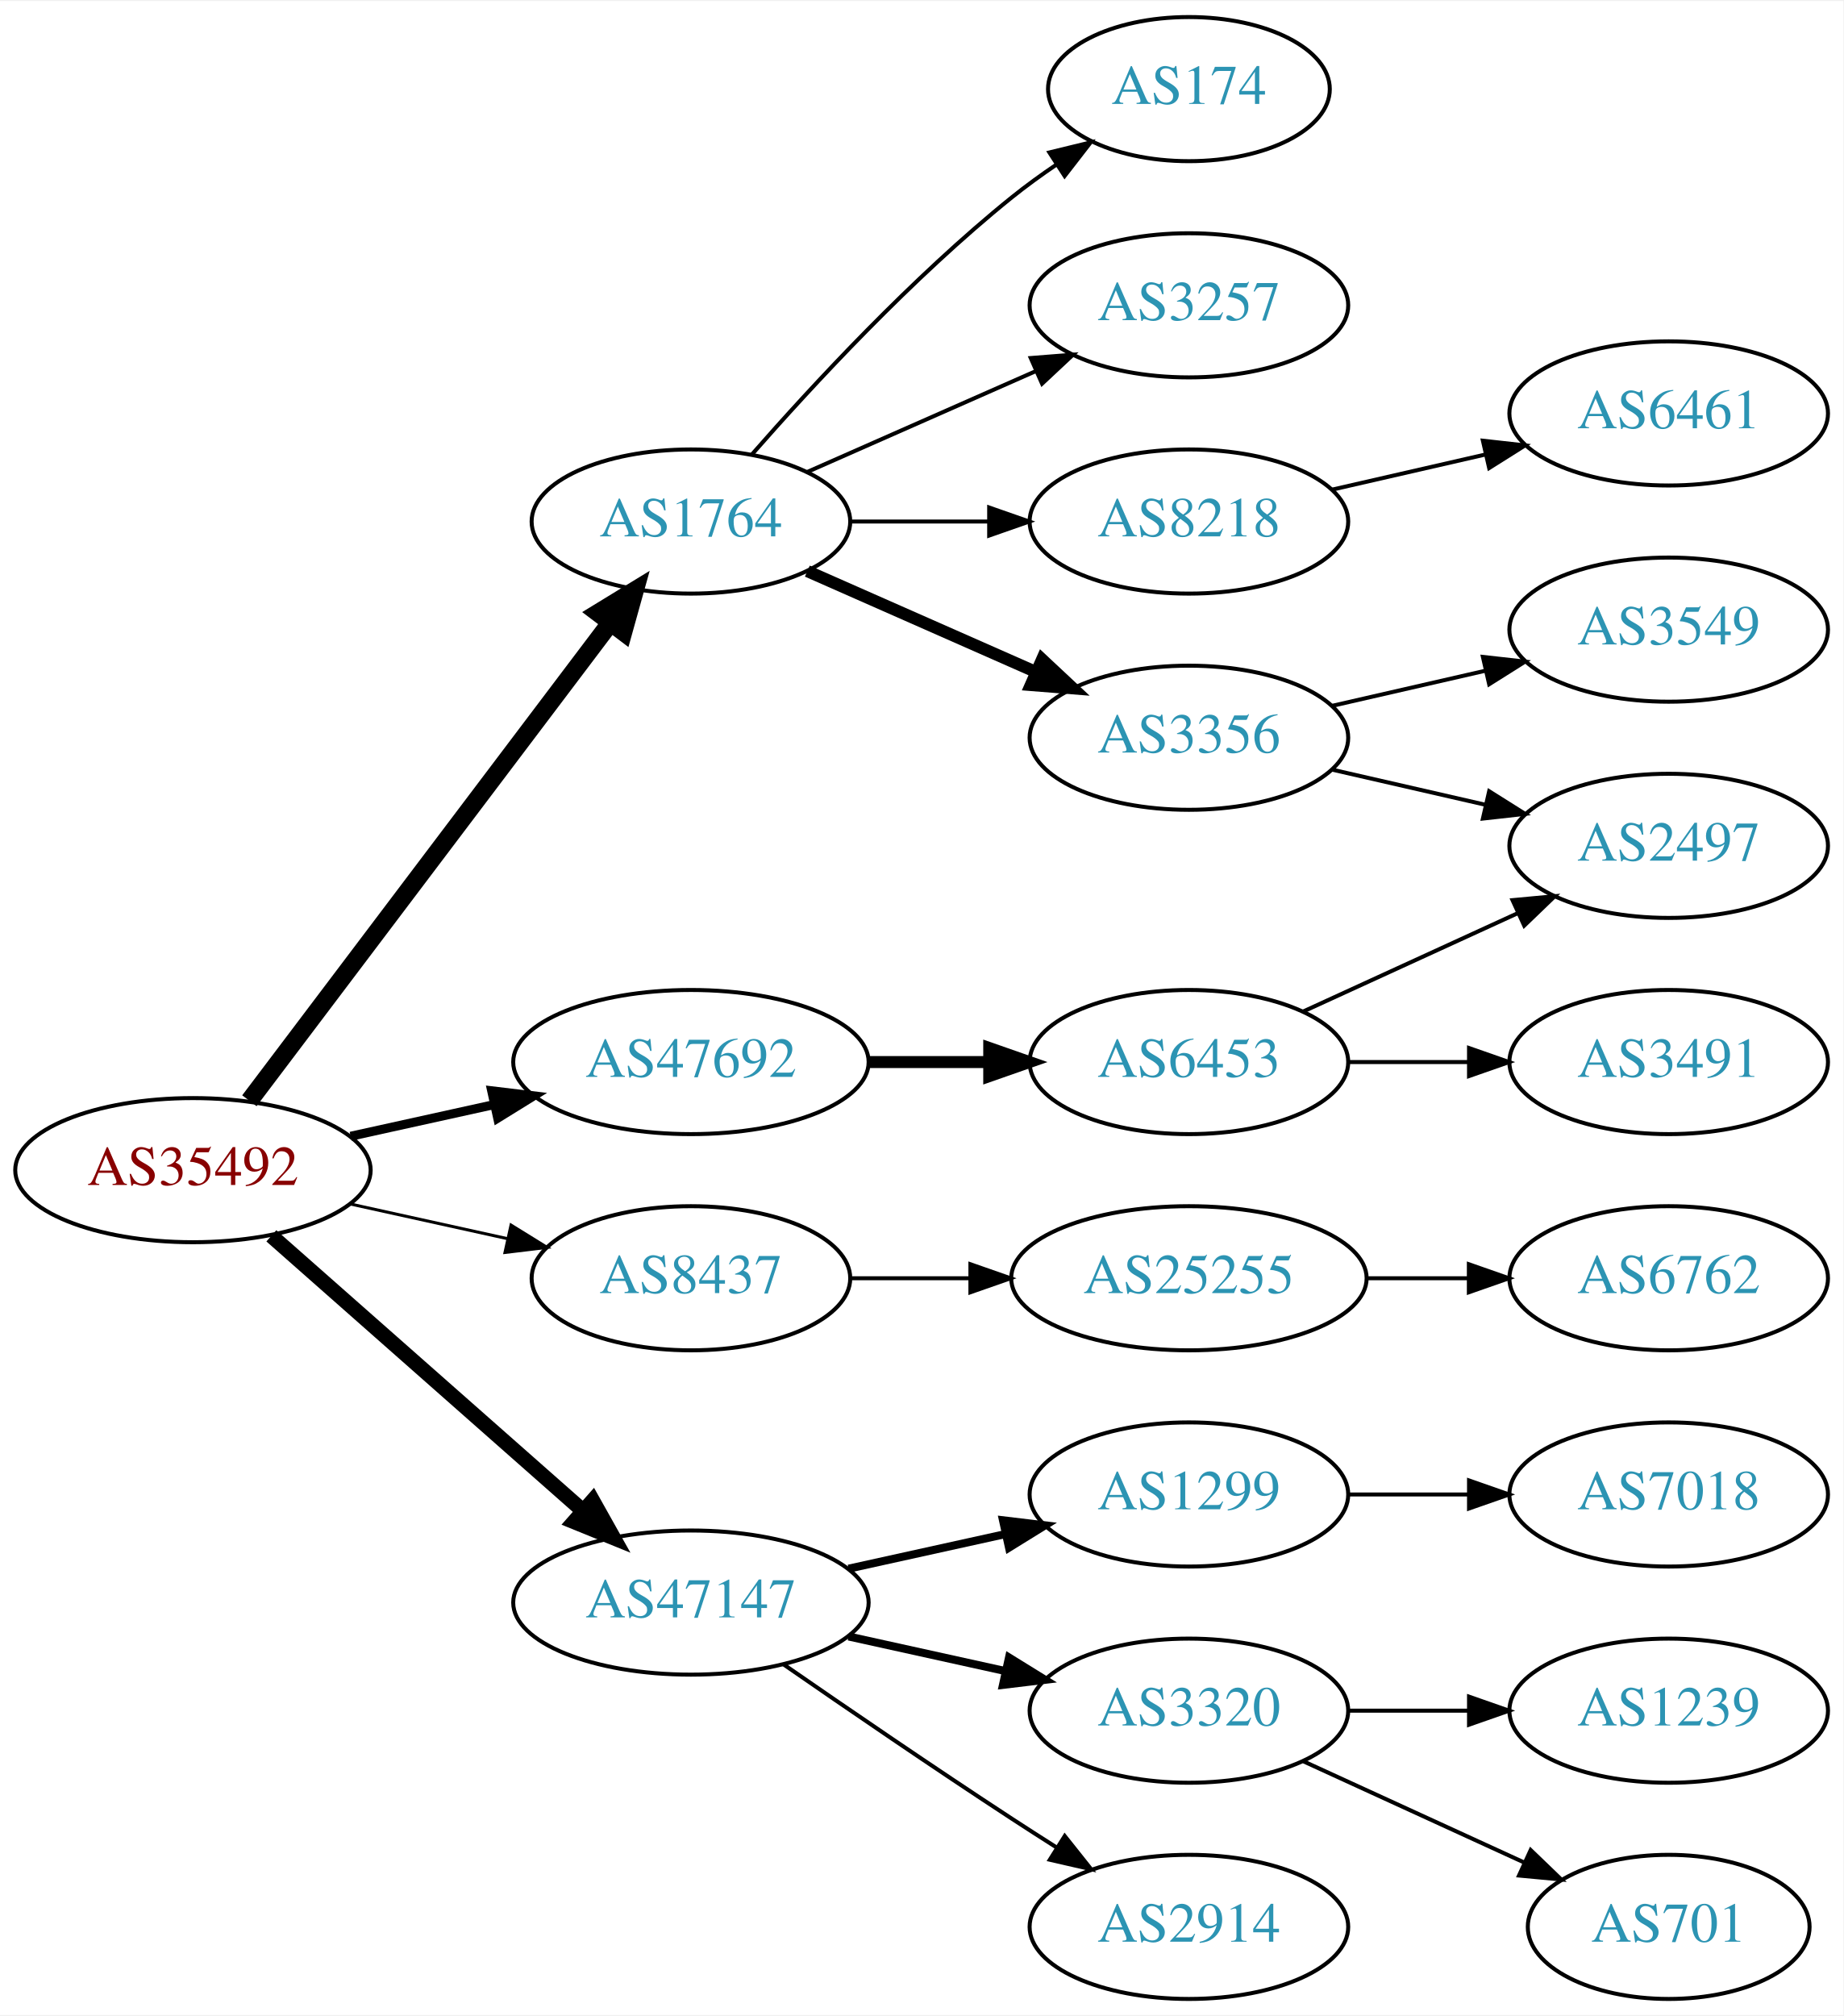
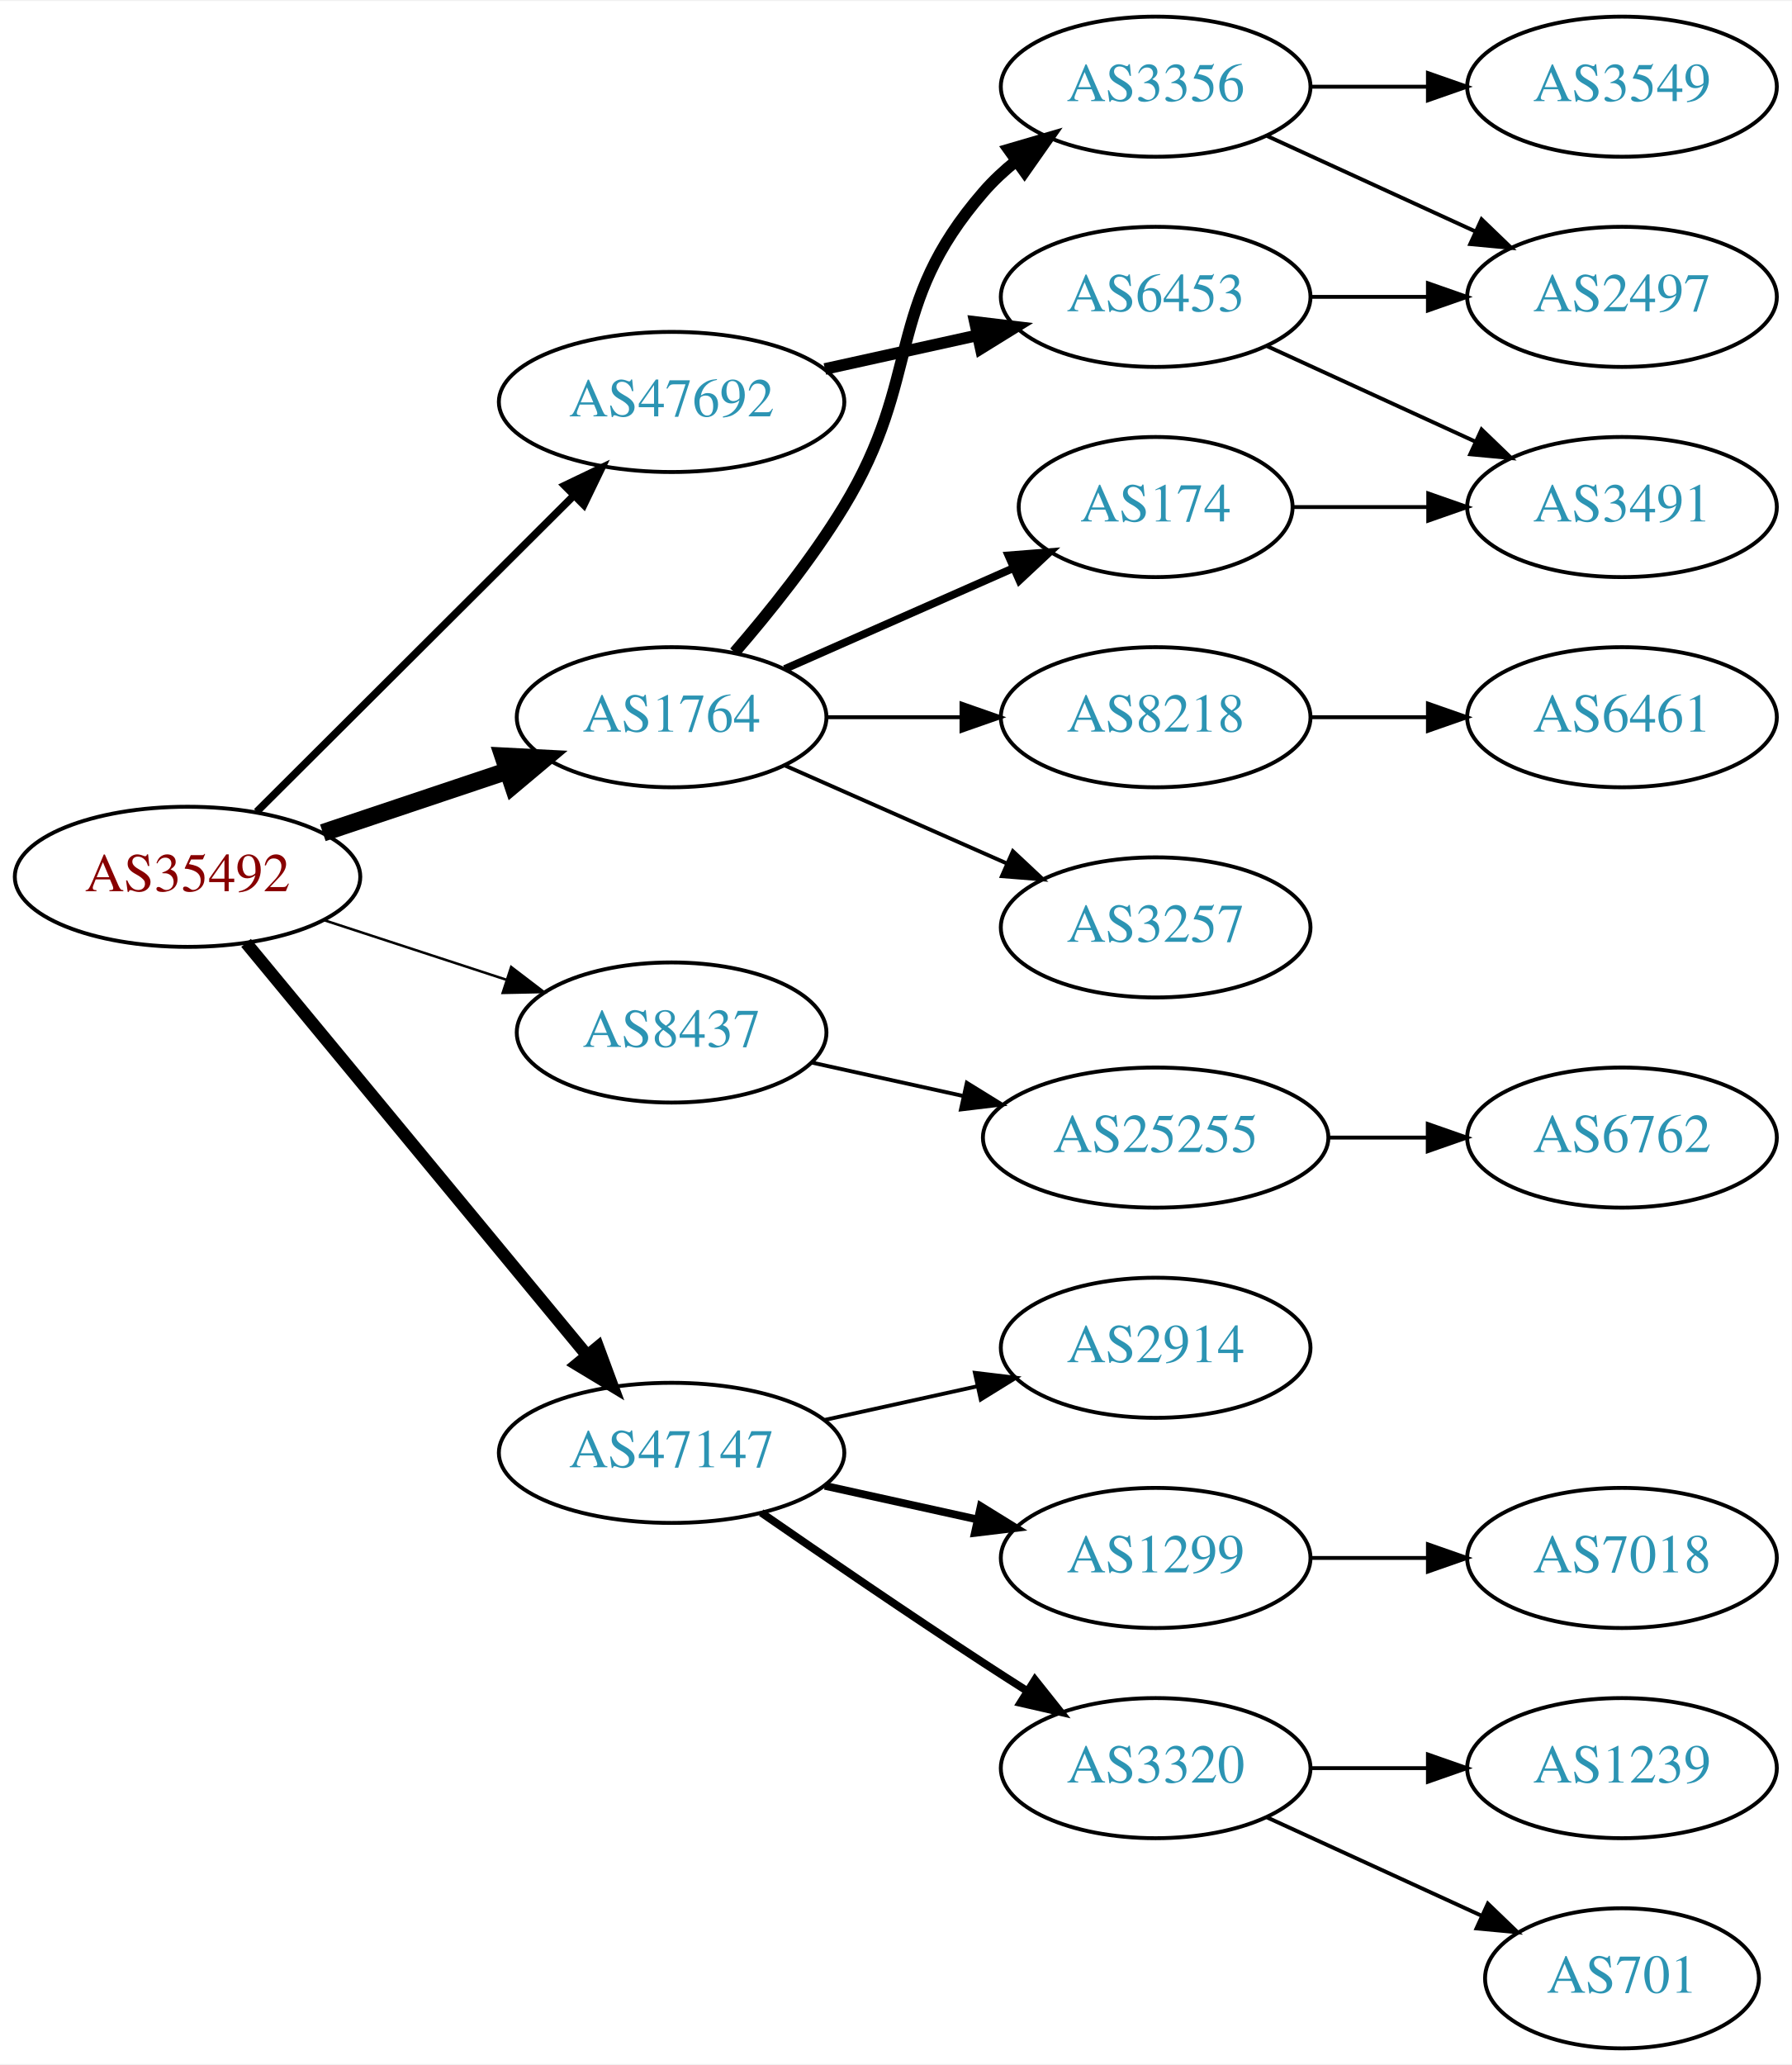
- <svg xmlns="http://www.w3.org/2000/svg" xmlns:xlink="http://www.w3.org/1999/xlink" width="460pt" height="503pt" viewBox="0.00 0.00 460.47 503.00">
-   <g id="graph0" class="graph" transform="scale(1 1) rotate(0) translate(4 499)">
-     <polygon fill="white" stroke="none" points="-4,4 -4,-499 456.469,-499 456.469,4 -4,4" />
+ <svg xmlns="http://www.w3.org/2000/svg" xmlns:xlink="http://www.w3.org/1999/xlink" width="460pt" height="530pt" viewBox="0.00 0.00 460.47 530.00">
+   <g id="graph0" class="graph" transform="scale(1 1) rotate(0) translate(4 526)">
+     <polygon fill="white" stroke="none" points="-4,4 -4,-526 456.469,-526 456.469,4 -4,4" />
    <g id="node1" class="node">
      <g id="a_node1">
        <a xlink:href="/asn/35492" xlink:title="AS35492 ~ FUNKFEUER [AT]">
-           <ellipse fill="#ffffff" stroke="black" cx="44.196" cy="-207" rx="44.393" ry="18" />
-           <text text-anchor="middle" x="44.196" y="-203.3" font-family="Times,serif" font-size="14.00" fill="#880000">AS35492</text>
+           <ellipse fill="#ffffff" stroke="black" cx="44.196" cy="-301" rx="44.393" ry="18" />
+           <text text-anchor="middle" x="44.196" y="-297.3" font-family="Times,serif" font-size="14.00" fill="#880000">AS35492</text>
        </a>
      </g>
    </g>
    <g id="node2" class="node">
      <g id="a_node2">
        <a xlink:href="/asn/1764" xlink:title="AS1764 ~ NEXTLAYER-AS [AT]">
-           <ellipse fill="#ffffff" stroke="black" cx="168.588" cy="-369" rx="39.794" ry="18" />
-           <text text-anchor="middle" x="168.588" y="-365.3" font-family="Times,serif" font-size="14.00" fill="#2c94b3">AS1764</text>
+           <ellipse fill="#ffffff" stroke="black" cx="168.588" cy="-342" rx="39.794" ry="18" />
+           <text text-anchor="middle" x="168.588" y="-338.3" font-family="Times,serif" font-size="14.00" fill="#2c94b3">AS1764</text>
        </a>
      </g>
    </g>
    <g id="edge1" class="edge">
-       <path fill="none" stroke="black" stroke-width="4.5" d="M58.294,-224.337C79.919,-252.96 123.19,-310.233 148.312,-343.486" />
-       <polygon fill="black" stroke="black" stroke-width="4.5" points="145.415,-346.183 154.584,-351.788 151.698,-341.435 145.415,-346.183" />
+       <path fill="none" stroke="black" stroke-width="4.5" d="M78.964,-312.312C93.591,-317.212 110.853,-322.994 126.239,-328.148" />
+       <polygon fill="black" stroke="black" stroke-width="4.5" points="125.299,-331.986 136.032,-331.429 127.801,-324.519 125.299,-331.986" />
    </g>
    <g id="node3" class="node">
      <g id="a_node3">
        <a xlink:href="/asn/8437" xlink:title="AS8437 ~ Hutchison Drei Austria GmbH [AT]">
-           <ellipse fill="#ffffff" stroke="black" cx="168.588" cy="-180" rx="39.794" ry="18" />
-           <text text-anchor="middle" x="168.588" y="-176.3" font-family="Times,serif" font-size="14.00" fill="#2c94b3">AS8437</text>
+           <ellipse fill="#ffffff" stroke="black" cx="168.588" cy="-261" rx="39.794" ry="18" />
+           <text text-anchor="middle" x="168.588" y="-257.3" font-family="Times,serif" font-size="14.00" fill="#2c94b3">AS8437</text>
        </a>
      </g>
    </g>
    <g id="edge2" class="edge">
-       <path fill="none" stroke="black" stroke-width="0.75" d="M83.586,-198.531C95.977,-195.798 109.824,-192.743 122.644,-189.915" />
-       <polygon fill="black" stroke="black" stroke-width="0.75" points="123.648,-193.278 132.659,-187.705 122.14,-186.442 123.648,-193.278" />
+       <path fill="none" stroke="black" stroke-width="0.643" d="M79.289,-289.858C93.795,-285.117 110.846,-279.544 126.077,-274.567" />
+       <polygon fill="black" stroke="black" stroke-width="0.643" points="127.36,-277.83 135.778,-271.396 125.186,-271.176 127.36,-277.83" />
    </g>
    <g id="node4" class="node">
      <g id="a_node4">
        <a xlink:href="/asn/47147" xlink:title="AS47147 ~ ANEXIA Internetdienstleistungs GmbH [AT]">
-           <ellipse fill="#ffffff" stroke="black" cx="168.588" cy="-99" rx="44.393" ry="18" />
-           <text text-anchor="middle" x="168.588" y="-95.3" font-family="Times,serif" font-size="14.00" fill="#2c94b3">AS47147</text>
+           <ellipse fill="#ffffff" stroke="black" cx="168.588" cy="-153" rx="44.393" ry="18" />
+           <text text-anchor="middle" x="168.588" y="-149.3" font-family="Times,serif" font-size="14.00" fill="#2c94b3">AS47147</text>
        </a>
      </g>
    </g>
    <g id="edge3" class="edge">
-       <path fill="none" stroke="black" stroke-width="3.75" d="M63.785,-190.597C84.482,-172.333 118.089,-142.678 141.434,-122.079" />
-       <polygon fill="black" stroke="black" stroke-width="3.75" points="144.043,-124.444 149.226,-115.203 139.412,-119.195 144.043,-124.444" />
+       <path fill="none" stroke="black" stroke-width="3.214" d="M59.236,-284.023C80.701,-258.066 121.807,-208.36 146.756,-178.191" />
+       <polygon fill="black" stroke="black" stroke-width="3.214" points="149.659,-180.172 153.335,-170.235 144.265,-175.711 149.659,-180.172" />
    </g>
    <g id="node5" class="node">
      <g id="a_node5">
        <a xlink:href="/asn/47692" xlink:title="AS47692 ~ Nessus GmbH [AT]">
-           <ellipse fill="#ffffff" stroke="black" cx="168.588" cy="-234" rx="44.393" ry="18" />
-           <text text-anchor="middle" x="168.588" y="-230.3" font-family="Times,serif" font-size="14.00" fill="#2c94b3">AS47692</text>
+           <ellipse fill="#ffffff" stroke="black" cx="168.588" cy="-423" rx="44.393" ry="18" />
+           <text text-anchor="middle" x="168.588" y="-419.3" font-family="Times,serif" font-size="14.00" fill="#2c94b3">AS47692</text>
        </a>
      </g>
    </g>
    <g id="edge4" class="edge">
-       <path fill="none" stroke="black" stroke-width="2.25" d="M83.586,-215.469C94.978,-217.982 107.6,-220.767 119.525,-223.397" />
-       <polygon fill="black" stroke="black" stroke-width="2.25" points="118.815,-226.825 129.335,-225.561 120.323,-219.989 118.815,-226.825" />
+       <path fill="none" stroke="black" stroke-width="1.929" d="M61.958,-317.708C82.989,-338.671 119.21,-374.777 143.282,-398.772" />
+       <polygon fill="black" stroke="black" stroke-width="1.929" points="141.083,-401.522 150.636,-406.103 146.025,-396.564 141.083,-401.522" />
    </g>
    <g id="node6" class="node">
      <g id="a_node6">
-         <a xlink:href="/asn/3257" xlink:title="AS3257 ~ GTT [DE]">
-           <ellipse fill="#ffffff" stroke="black" cx="292.98" cy="-423" rx="39.794" ry="18" />
-           <text text-anchor="middle" x="292.98" y="-419.3" font-family="Times,serif" font-size="14.00" fill="#2c94b3">AS3257</text>
+         <a xlink:href="/asn/174" xlink:title="AS174 ~ Cogent Communications [US]">
+           <ellipse fill="#ffffff" stroke="black" cx="292.98" cy="-396" rx="35.194" ry="18" />
+           <text text-anchor="middle" x="292.98" y="-392.3" font-family="Times,serif" font-size="14.00" fill="#2c94b3">AS174</text>
        </a>
      </g>
    </g>
    <g id="edge5" class="edge">
-       <path fill="none" stroke="black" d="M197.667,-381.389C214.615,-388.866 236.413,-398.483 254.782,-406.588" />
-       <polygon fill="black" stroke="black" points="253.47,-409.834 264.032,-410.669 256.296,-403.43 253.47,-409.834" />
+       <path fill="none" stroke="black" stroke-width="2" d="M197.667,-354.389C215.096,-362.078 237.653,-372.031 256.337,-380.274" />
+       <polygon fill="black" stroke="black" stroke-width="2" points="255.145,-383.573 265.707,-384.408 257.97,-377.169 255.145,-383.573" />
    </g>
    <g id="node7" class="node">
      <g id="a_node7">
        <a xlink:href="/asn/3356" xlink:title="AS3356 ~ Level 3 Parent, LLC [US]">
-           <ellipse fill="#ffffff" stroke="black" cx="292.98" cy="-315" rx="39.794" ry="18" />
-           <text text-anchor="middle" x="292.98" y="-311.3" font-family="Times,serif" font-size="14.00" fill="#2c94b3">AS3356</text>
+           <ellipse fill="#ffffff" stroke="black" cx="292.98" cy="-504" rx="39.794" ry="18" />
+           <text text-anchor="middle" x="292.98" y="-500.3" font-family="Times,serif" font-size="14.00" fill="#2c94b3">AS3356</text>
        </a>
      </g>
    </g>
    <g id="edge6" class="edge">
-       <path fill="none" stroke="black" stroke-width="3" d="M197.667,-356.611C214.615,-349.134 236.413,-339.517 254.782,-331.412" />
-       <polygon fill="black" stroke="black" stroke-width="3" points="256.296,-334.57 264.032,-327.331 253.47,-328.166 256.296,-334.57" />
+       <path fill="none" stroke="black" stroke-width="3" d="M184.786,-358.677C193.661,-368.949 204.674,-382.666 212.784,-396 233.257,-429.658 222.95,-447.258 248.784,-477 251.249,-479.838 254.086,-482.477 257.104,-484.906" />
+       <polygon fill="black" stroke="black" stroke-width="3" points="255.214,-487.858 265.382,-490.836 259.29,-482.167 255.214,-487.858" />
    </g>
    <g id="node8" class="node">
      <g id="a_node8">
        <a xlink:href="/asn/8218" xlink:title="AS8218 ~ legacy Neotelecoms [FR]">
-           <ellipse fill="#ffffff" stroke="black" cx="292.98" cy="-369" rx="39.794" ry="18" />
-           <text text-anchor="middle" x="292.98" y="-365.3" font-family="Times,serif" font-size="14.00" fill="#2c94b3">AS8218</text>
+           <ellipse fill="#ffffff" stroke="black" cx="292.98" cy="-342" rx="39.794" ry="18" />
+           <text text-anchor="middle" x="292.98" y="-338.3" font-family="Times,serif" font-size="14.00" fill="#2c94b3">AS8218</text>
        </a>
      </g>
    </g>
    <g id="edge7" class="edge">
-       <path fill="none" stroke="black" d="M208.314,-369C219.252,-369 231.303,-369 242.769,-369" />
-       <polygon fill="black" stroke="black" points="243.087,-372.5 253.087,-369 243.087,-365.5 243.087,-372.5" />
+       <path fill="none" stroke="black" d="M208.314,-342C219.252,-342 231.303,-342 242.769,-342" />
+       <polygon fill="black" stroke="black" points="243.087,-345.5 253.087,-342 243.087,-338.5 243.087,-345.5" />
    </g>
    <g id="node9" class="node">
      <g id="a_node9">
-         <a xlink:href="/asn/174" xlink:title="AS174 ~ Cogent Communications [US]">
-           <ellipse fill="#ffffff" stroke="black" cx="292.98" cy="-477" rx="35.194" ry="18" />
-           <text text-anchor="middle" x="292.98" y="-473.3" font-family="Times,serif" font-size="14.00" fill="#2c94b3">AS174</text>
+         <a xlink:href="/asn/3257" xlink:title="AS3257 ~ GTT [DE]">
+           <ellipse fill="#ffffff" stroke="black" cx="292.98" cy="-288" rx="39.794" ry="18" />
+           <text text-anchor="middle" x="292.98" y="-284.3" font-family="Times,serif" font-size="14.00" fill="#2c94b3">AS3257</text>
        </a>
      </g>
    </g>
    <g id="edge8" class="edge">
-       <path fill="none" stroke="black" d="M183.74,-385.663C198.842,-402.894 223.963,-430.024 248.784,-450 252.289,-452.821 256.107,-455.587 259.975,-458.208" />
-       <polygon fill="black" stroke="black" points="258.126,-461.18 268.421,-463.682 261.933,-455.306 258.126,-461.18" />
-     </g>
-     <g id="node13" class="node">
-       <g id="a_node13">
+       <path fill="none" stroke="black" d="M197.667,-329.611C214.615,-322.134 236.413,-312.517 254.782,-304.412" />
+       <polygon fill="black" stroke="black" points="256.296,-307.57 264.032,-300.331 253.47,-301.166 256.296,-307.57" />
+     </g>
+     <g id="node14" class="node">
+       <g id="a_node14">
        <a xlink:href="/asn/25255" xlink:title="AS25255 ~ ==&gt; TELE2 AUSTRIA &lt;== [AT]">
-           <ellipse fill="#ffffff" stroke="black" cx="292.98" cy="-180" rx="44.393" ry="18" />
-           <text text-anchor="middle" x="292.98" y="-176.3" font-family="Times,serif" font-size="14.00" fill="#2c94b3">AS25255</text>
-         </a>
-       </g>
-     </g>
-     <g id="edge12" class="edge">
-       <path fill="none" stroke="black" d="M208.314,-180C217.774,-180 228.066,-180 238.092,-180" />
-       <polygon fill="black" stroke="black" points="238.399,-183.5 248.399,-180 238.399,-176.5 238.399,-183.5" />
-     </g>
-     <g id="node15" class="node">
-       <g id="a_node15">
+           <ellipse fill="#ffffff" stroke="black" cx="292.98" cy="-234" rx="44.393" ry="18" />
+           <text text-anchor="middle" x="292.98" y="-230.3" font-family="Times,serif" font-size="14.00" fill="#2c94b3">AS25255</text>
+         </a>
+       </g>
+     </g>
+     <g id="edge13" class="edge">
+       <path fill="none" stroke="black" d="M204.661,-253.263C216.7,-250.607 230.4,-247.585 243.321,-244.734" />
+       <polygon fill="black" stroke="black" points="244.459,-248.068 253.47,-242.495 242.951,-241.232 244.459,-248.068" />
+     </g>
+     <g id="node16" class="node">
+       <g id="a_node16">
+         <a xlink:href="/asn/2914" xlink:title="AS2914 ~ NTT America, Inc. [US]">
+           <ellipse fill="#ffffff" stroke="black" cx="292.98" cy="-180" rx="39.794" ry="18" />
+           <text text-anchor="middle" x="292.98" y="-176.3" font-family="Times,serif" font-size="14.00" fill="#2c94b3">AS2914</text>
+         </a>
+       </g>
+     </g>
+     <g id="edge15" class="edge">
+       <path fill="none" stroke="black" d="M207.978,-161.469C220.369,-164.202 234.216,-167.257 247.036,-170.085" />
+       <polygon fill="black" stroke="black" points="246.532,-173.558 257.051,-172.295 248.04,-166.722 246.532,-173.558" />
+     </g>
+     <g id="node17" class="node">
+       <g id="a_node17">
        <a xlink:href="/asn/1299" xlink:title="AS1299 ~ Telia Carrier [EU]">
          <ellipse fill="#ffffff" stroke="black" cx="292.98" cy="-126" rx="39.794" ry="18" />
          <text text-anchor="middle" x="292.98" y="-122.3" font-family="Times,serif" font-size="14.00" fill="#2c94b3">AS1299</text>
        </a>
      </g>
    </g>
-     <g id="edge14" class="edge">
-       <path fill="none" stroke="black" stroke-width="2" d="M207.978,-107.469C220.369,-110.202 234.216,-113.257 247.036,-116.085" />
-       <polygon fill="black" stroke="black" stroke-width="2" points="246.532,-119.558 257.051,-118.295 248.04,-112.722 246.532,-119.558" />
-     </g>
-     <g id="node16" class="node">
-       <g id="a_node16">
+     <g id="edge16" class="edge">
+       <path fill="none" stroke="black" stroke-width="2" d="M207.978,-144.531C220.369,-141.798 234.216,-138.743 247.036,-135.915" />
+       <polygon fill="black" stroke="black" stroke-width="2" points="248.04,-139.278 257.051,-133.705 246.532,-132.442 248.04,-139.278" />
+     </g>
+     <g id="node18" class="node">
+       <g id="a_node18">
        <a xlink:href="/asn/3320" xlink:title="AS3320 ~ DTAG [DE]">
          <ellipse fill="#ffffff" stroke="black" cx="292.98" cy="-72" rx="39.794" ry="18" />
          <text text-anchor="middle" x="292.98" y="-68.3" font-family="Times,serif" font-size="14.00" fill="#2c94b3">AS3320</text>
        </a>
      </g>
    </g>
-     <g id="edge15" class="edge">
-       <path fill="none" stroke="black" stroke-width="2" d="M207.978,-90.531C220.369,-87.798 234.216,-84.743 247.036,-81.915" />
-       <polygon fill="black" stroke="black" stroke-width="2" points="248.04,-85.278 257.051,-79.706 246.532,-78.442 248.04,-85.278" />
-     </g>
-     <g id="node17" class="node">
-       <g id="a_node17">
-         <a xlink:href="/asn/2914" xlink:title="AS2914 ~ NTT America, Inc. [US]">
-           <ellipse fill="#ffffff" stroke="black" cx="292.98" cy="-18" rx="39.794" ry="18" />
-           <text text-anchor="middle" x="292.98" y="-14.3" font-family="Times,serif" font-size="14.00" fill="#2c94b3">AS2914</text>
-         </a>
-       </g>
-     </g>
-     <g id="edge16" class="edge">
-       <path fill="none" stroke="black" d="M191.619,-83.633C207.421,-72.695 229.278,-57.739 248.784,-45 252.366,-42.661 256.137,-40.241 259.897,-37.856" />
-       <polygon fill="black" stroke="black" points="261.959,-40.693 268.558,-32.404 258.23,-34.769 261.959,-40.693" />
-     </g>
-     <g id="node21" class="node">
-       <g id="a_node21">
+     <g id="edge17" class="edge">
+       <path fill="none" stroke="black" stroke-width="2" d="M191.619,-137.633C207.421,-126.695 229.278,-111.739 248.784,-99 252.366,-96.661 256.137,-94.241 259.897,-91.856" />
+       <polygon fill="black" stroke="black" stroke-width="2" points="261.959,-94.693 268.558,-86.404 258.23,-88.769 261.959,-94.693" />
+     </g>
+     <g id="node22" class="node">
+       <g id="a_node22">
        <a xlink:href="/asn/6453" xlink:title="AS6453 ~ TATA COMMUNICATIONS (AMERICA) INC [US]">
-           <ellipse fill="#ffffff" stroke="black" cx="292.98" cy="-234" rx="39.794" ry="18" />
-           <text text-anchor="middle" x="292.98" y="-230.3" font-family="Times,serif" font-size="14.00" fill="#2c94b3">AS6453</text>
-         </a>
-       </g>
-     </g>
-     <g id="edge20" class="edge">
-       <path fill="none" stroke="black" stroke-width="3" d="M213.084,-234C222.773,-234 233.11,-234 243.002,-234" />
-       <polygon fill="black" stroke="black" stroke-width="3" points="243.105,-237.5 253.105,-234 243.105,-230.5 243.105,-237.5" />
+           <ellipse fill="#ffffff" stroke="black" cx="292.98" cy="-450" rx="39.794" ry="18" />
+           <text text-anchor="middle" x="292.98" y="-446.3" font-family="Times,serif" font-size="14.00" fill="#2c94b3">AS6453</text>
+         </a>
+       </g>
+     </g>
+     <g id="edge21" class="edge">
+       <path fill="none" stroke="black" stroke-width="3" d="M207.978,-431.469C220.369,-434.202 234.216,-437.257 247.036,-440.085" />
+       <polygon fill="black" stroke="black" stroke-width="3" points="246.532,-443.558 257.051,-442.295 248.04,-436.722 246.532,-443.558" />
+     </g>
+     <g id="node13" class="node">
+       <g id="a_node13">
+         <a xlink:href="/asn/3491" xlink:title="AS3491 ~ PCCW Global, Inc. [US]">
+           <ellipse fill="#ffffff" stroke="black" cx="412.823" cy="-396" rx="39.794" ry="18" />
+           <text text-anchor="middle" x="412.823" y="-392.3" font-family="Times,serif" font-size="14.00" fill="#2c94b3">AS3491</text>
+         </a>
+       </g>
+     </g>
+     <g id="edge12" class="edge">
+       <path fill="none" stroke="black" d="M328.382,-396C339.206,-396 351.374,-396 363.001,-396" />
+       <polygon fill="black" stroke="black" points="363.032,-399.5 373.032,-396 363.032,-392.5 363.032,-399.5" />
    </g>
    <g id="node10" class="node">
      <g id="a_node10">
-         <a xlink:href="/asn/2497" xlink:title="AS2497 ~ Internet Initiative Japan Inc. [JP]">
-           <ellipse fill="#ffffff" stroke="black" cx="412.823" cy="-288" rx="39.794" ry="18" />
-           <text text-anchor="middle" x="412.823" y="-284.3" font-family="Times,serif" font-size="14.00" fill="#2c94b3">AS2497</text>
+         <a xlink:href="/asn/3549" xlink:title="AS3549 ~ Level 3 Parent, LLC [US]">
+           <ellipse fill="#ffffff" stroke="black" cx="412.823" cy="-504" rx="39.794" ry="18" />
+           <text text-anchor="middle" x="412.823" y="-500.3" font-family="Times,serif" font-size="14.00" fill="#2c94b3">AS3549</text>
        </a>
      </g>
    </g>
    <g id="edge9" class="edge">
-       <path fill="none" stroke="black" d="M328.7,-307.045C340.7,-304.296 354.32,-301.175 367.013,-298.267" />
-       <polygon fill="black" stroke="black" points="367.979,-301.636 376.945,-295.991 366.415,-294.813 367.979,-301.636" />
+       <path fill="none" stroke="black" d="M332.893,-504C342.446,-504 352.796,-504 362.759,-504" />
+       <polygon fill="black" stroke="black" points="362.951,-507.5 372.951,-504 362.951,-500.5 362.951,-507.5" />
    </g>
    <g id="node11" class="node">
      <g id="a_node11">
-         <a xlink:href="/asn/3549" xlink:title="AS3549 ~ Level 3 Parent, LLC [US]">
-           <ellipse fill="#ffffff" stroke="black" cx="412.823" cy="-342" rx="39.794" ry="18" />
-           <text text-anchor="middle" x="412.823" y="-338.3" font-family="Times,serif" font-size="14.00" fill="#2c94b3">AS3549</text>
+         <a xlink:href="/asn/2497" xlink:title="AS2497 ~ Internet Initiative Japan Inc. [JP]">
+           <ellipse fill="#ffffff" stroke="black" cx="412.823" cy="-450" rx="39.794" ry="18" />
+           <text text-anchor="middle" x="412.823" y="-446.3" font-family="Times,serif" font-size="14.00" fill="#2c94b3">AS2497</text>
        </a>
      </g>
    </g>
    <g id="edge10" class="edge">
-       <path fill="none" stroke="black" d="M328.7,-322.955C340.7,-325.704 354.32,-328.825 367.013,-331.733" />
-       <polygon fill="black" stroke="black" points="366.415,-335.187 376.945,-334.009 367.979,-328.364 366.415,-335.187" />
+       <path fill="none" stroke="black" d="M321.609,-491.339C337.566,-484.027 357.837,-474.739 375.119,-466.819" />
+       <polygon fill="black" stroke="black" points="376.734,-469.929 384.367,-462.581 373.818,-463.565 376.734,-469.929" />
    </g>
    <g id="node12" class="node">
      <g id="a_node12">
        <a xlink:href="/asn/6461" xlink:title="AS6461 ~ Zayo Bandwidth [US]">
-           <ellipse fill="#ffffff" stroke="black" cx="412.823" cy="-396" rx="39.794" ry="18" />
-           <text text-anchor="middle" x="412.823" y="-392.3" font-family="Times,serif" font-size="14.00" fill="#2c94b3">AS6461</text>
+           <ellipse fill="#ffffff" stroke="black" cx="412.823" cy="-342" rx="39.794" ry="18" />
+           <text text-anchor="middle" x="412.823" y="-338.3" font-family="Times,serif" font-size="14.00" fill="#2c94b3">AS6461</text>
        </a>
      </g>
    </g>
    <g id="edge11" class="edge">
-       <path fill="none" stroke="black" d="M328.7,-376.955C340.7,-379.704 354.32,-382.825 367.013,-385.733" />
-       <polygon fill="black" stroke="black" points="366.415,-389.187 376.945,-388.009 367.979,-382.364 366.415,-389.187" />
-     </g>
-     <g id="node14" class="node">
-       <g id="a_node14">
+       <path fill="none" stroke="black" d="M332.893,-342C342.446,-342 352.796,-342 362.759,-342" />
+       <polygon fill="black" stroke="black" points="362.951,-345.5 372.951,-342 362.951,-338.5 362.951,-345.5" />
+     </g>
+     <g id="node15" class="node">
+       <g id="a_node15">
        <a xlink:href="/asn/6762" xlink:title="AS6762 ~ TELECOM ITALIA SPARKLE S.p.A. [IT]">
-           <ellipse fill="#ffffff" stroke="black" cx="412.823" cy="-180" rx="39.794" ry="18" />
-           <text text-anchor="middle" x="412.823" y="-176.3" font-family="Times,serif" font-size="14.00" fill="#2c94b3">AS6762</text>
-         </a>
-       </g>
-     </g>
-     <g id="edge13" class="edge">
-       <path fill="none" stroke="black" d="M337.191,-180C345.504,-180 354.267,-180 362.749,-180" />
-       <polygon fill="black" stroke="black" points="362.908,-183.5 372.908,-180 362.908,-176.5 362.908,-183.5" />
-     </g>
-     <g id="node20" class="node">
-       <g id="a_node20">
+           <ellipse fill="#ffffff" stroke="black" cx="412.823" cy="-234" rx="39.794" ry="18" />
+           <text text-anchor="middle" x="412.823" y="-230.3" font-family="Times,serif" font-size="14.00" fill="#2c94b3">AS6762</text>
+         </a>
+       </g>
+     </g>
+     <g id="edge14" class="edge">
+       <path fill="none" stroke="black" d="M337.191,-234C345.504,-234 354.267,-234 362.749,-234" />
+       <polygon fill="black" stroke="black" points="362.908,-237.5 372.908,-234 362.908,-230.5 362.908,-237.5" />
+     </g>
+     <g id="node21" class="node">
+       <g id="a_node21">
        <a xlink:href="/asn/7018" xlink:title="AS7018 ~ AT&amp;T Services, Inc. [US]">
          <ellipse fill="#ffffff" stroke="black" cx="412.823" cy="-126" rx="39.794" ry="18" />
          <text text-anchor="middle" x="412.823" y="-122.3" font-family="Times,serif" font-size="14.00" fill="#2c94b3">AS7018</text>
        </a>
      </g>
    </g>
-     <g id="edge19" class="edge">
+     <g id="edge20" class="edge">
      <path fill="none" stroke="black" d="M332.893,-126C342.446,-126 352.796,-126 362.759,-126" />
      <polygon fill="black" stroke="black" points="362.951,-129.5 372.951,-126 362.951,-122.5 362.951,-129.5" />
    </g>
-     <g id="node18" class="node">
-       <g id="a_node18">
+     <g id="node19" class="node">
+       <g id="a_node19">
        <a xlink:href="/asn/1239" xlink:title="AS1239 ~ Sprint [US]">
          <ellipse fill="#ffffff" stroke="black" cx="412.823" cy="-72" rx="39.794" ry="18" />
          <text text-anchor="middle" x="412.823" y="-68.3" font-family="Times,serif" font-size="14.00" fill="#2c94b3">AS1239</text>
        </a>
      </g>
    </g>
-     <g id="edge17" class="edge">
+     <g id="edge18" class="edge">
      <path fill="none" stroke="black" d="M332.893,-72C342.446,-72 352.796,-72 362.759,-72" />
      <polygon fill="black" stroke="black" points="362.951,-75.5 372.951,-72 362.951,-68.5 362.951,-75.5" />
    </g>
-     <g id="node19" class="node">
-       <g id="a_node19">
+     <g id="node20" class="node">
+       <g id="a_node20">
        <a xlink:href="/asn/701" xlink:title="AS701 ~ UUNET [US]">
          <ellipse fill="#ffffff" stroke="black" cx="412.823" cy="-18" rx="35.194" ry="18" />
          <text text-anchor="middle" x="412.823" y="-14.3" font-family="Times,serif" font-size="14.00" fill="#2c94b3">AS701</text>
        </a>
      </g>
    </g>
-     <g id="edge18" class="edge">
+     <g id="edge19" class="edge">
      <path fill="none" stroke="black" d="M321.609,-59.339C338.025,-51.817 359.007,-42.202 376.604,-34.139" />
      <polygon fill="black" stroke="black" points="378.348,-37.189 385.981,-29.842 375.432,-30.826 378.348,-37.189" />
    </g>
-     <g id="edge21" class="edge">
-       <path fill="none" stroke="black" d="M321.609,-246.661C337.566,-253.973 357.837,-263.261 375.119,-271.181" />
-       <polygon fill="black" stroke="black" points="373.818,-274.435 384.367,-275.419 376.734,-268.071 373.818,-274.435" />
-     </g>
-     <g id="node22" class="node">
-       <g id="a_node22">
-         <a xlink:href="/asn/3491" xlink:title="AS3491 ~ PCCW Global, Inc. [US]">
-           <ellipse fill="#ffffff" stroke="black" cx="412.823" cy="-234" rx="39.794" ry="18" />
-           <text text-anchor="middle" x="412.823" y="-230.3" font-family="Times,serif" font-size="14.00" fill="#2c94b3">AS3491</text>
-         </a>
-       </g>
-     </g>
    <g id="edge22" class="edge">
-       <path fill="none" stroke="black" d="M332.893,-234C342.446,-234 352.796,-234 362.759,-234" />
-       <polygon fill="black" stroke="black" points="362.951,-237.5 372.951,-234 362.951,-230.5 362.951,-237.5" />
+       <path fill="none" stroke="black" d="M332.893,-450C342.446,-450 352.796,-450 362.759,-450" />
+       <polygon fill="black" stroke="black" points="362.951,-453.5 372.951,-450 362.951,-446.5 362.951,-453.5" />
+     </g>
+     <g id="edge23" class="edge">
+       <path fill="none" stroke="black" d="M321.609,-437.339C337.566,-430.027 357.837,-420.739 375.119,-412.819" />
+       <polygon fill="black" stroke="black" points="376.734,-415.929 384.367,-408.581 373.818,-409.565 376.734,-415.929" />
    </g>
  </g>
</svg>
